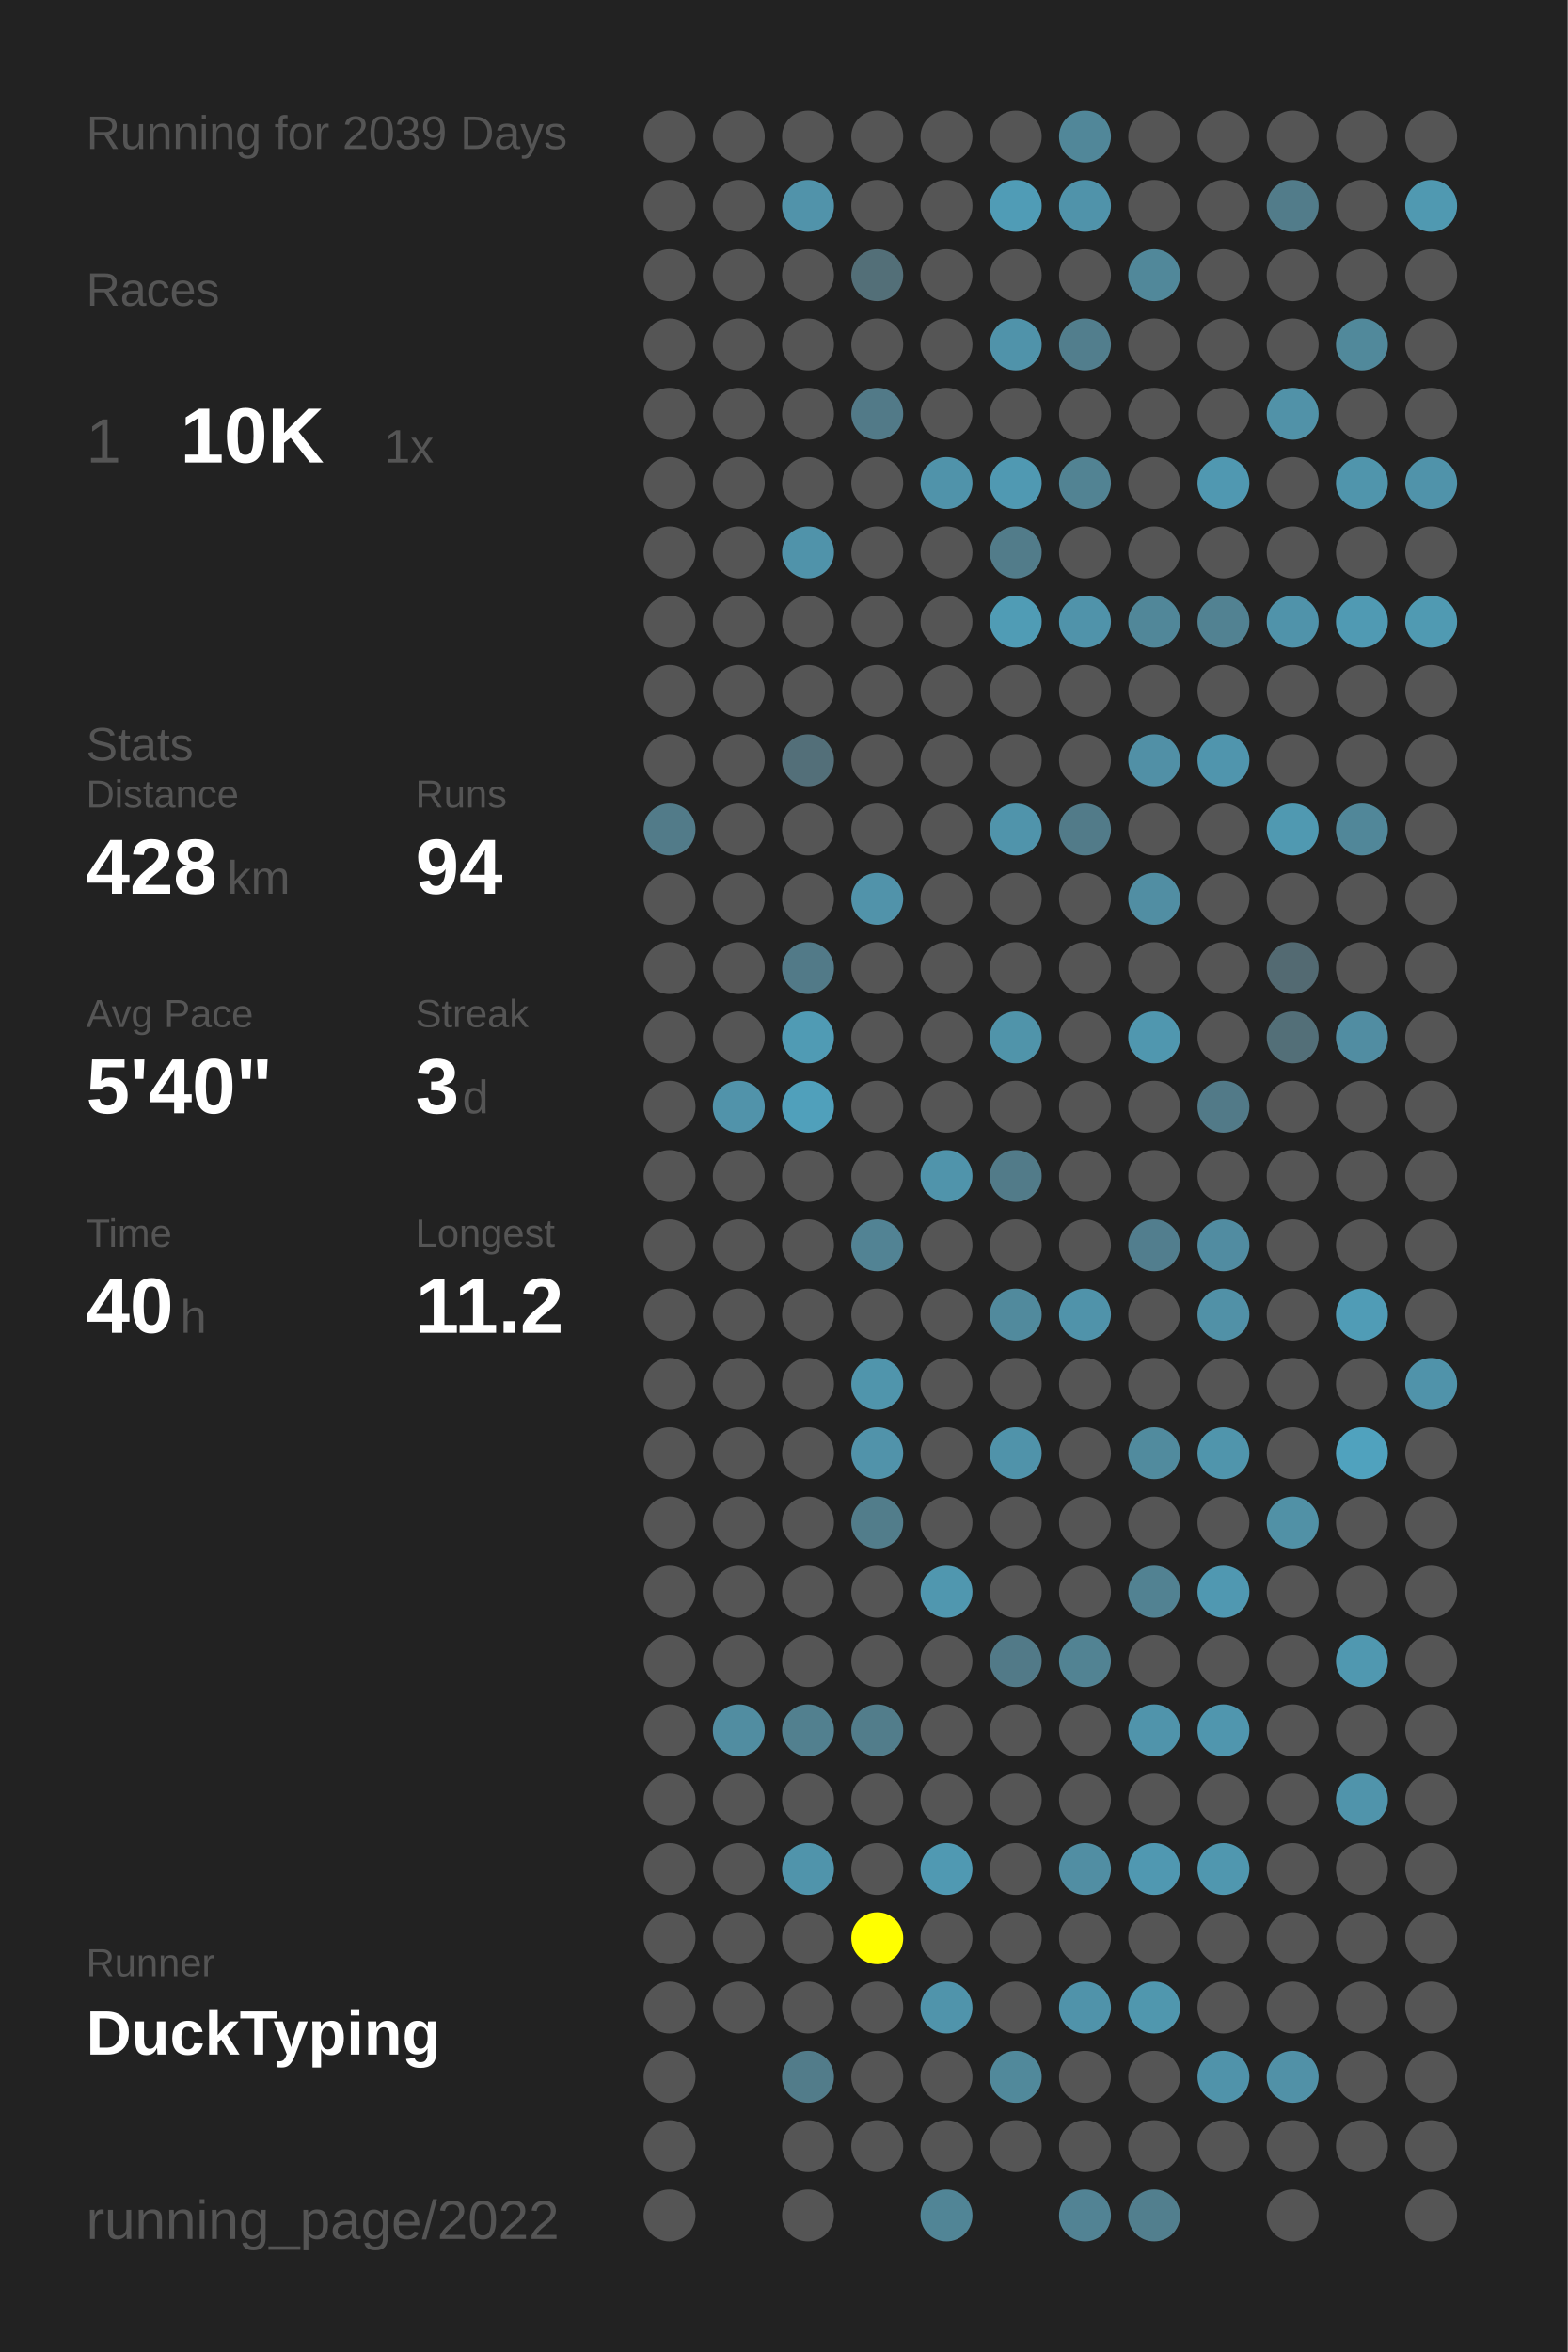
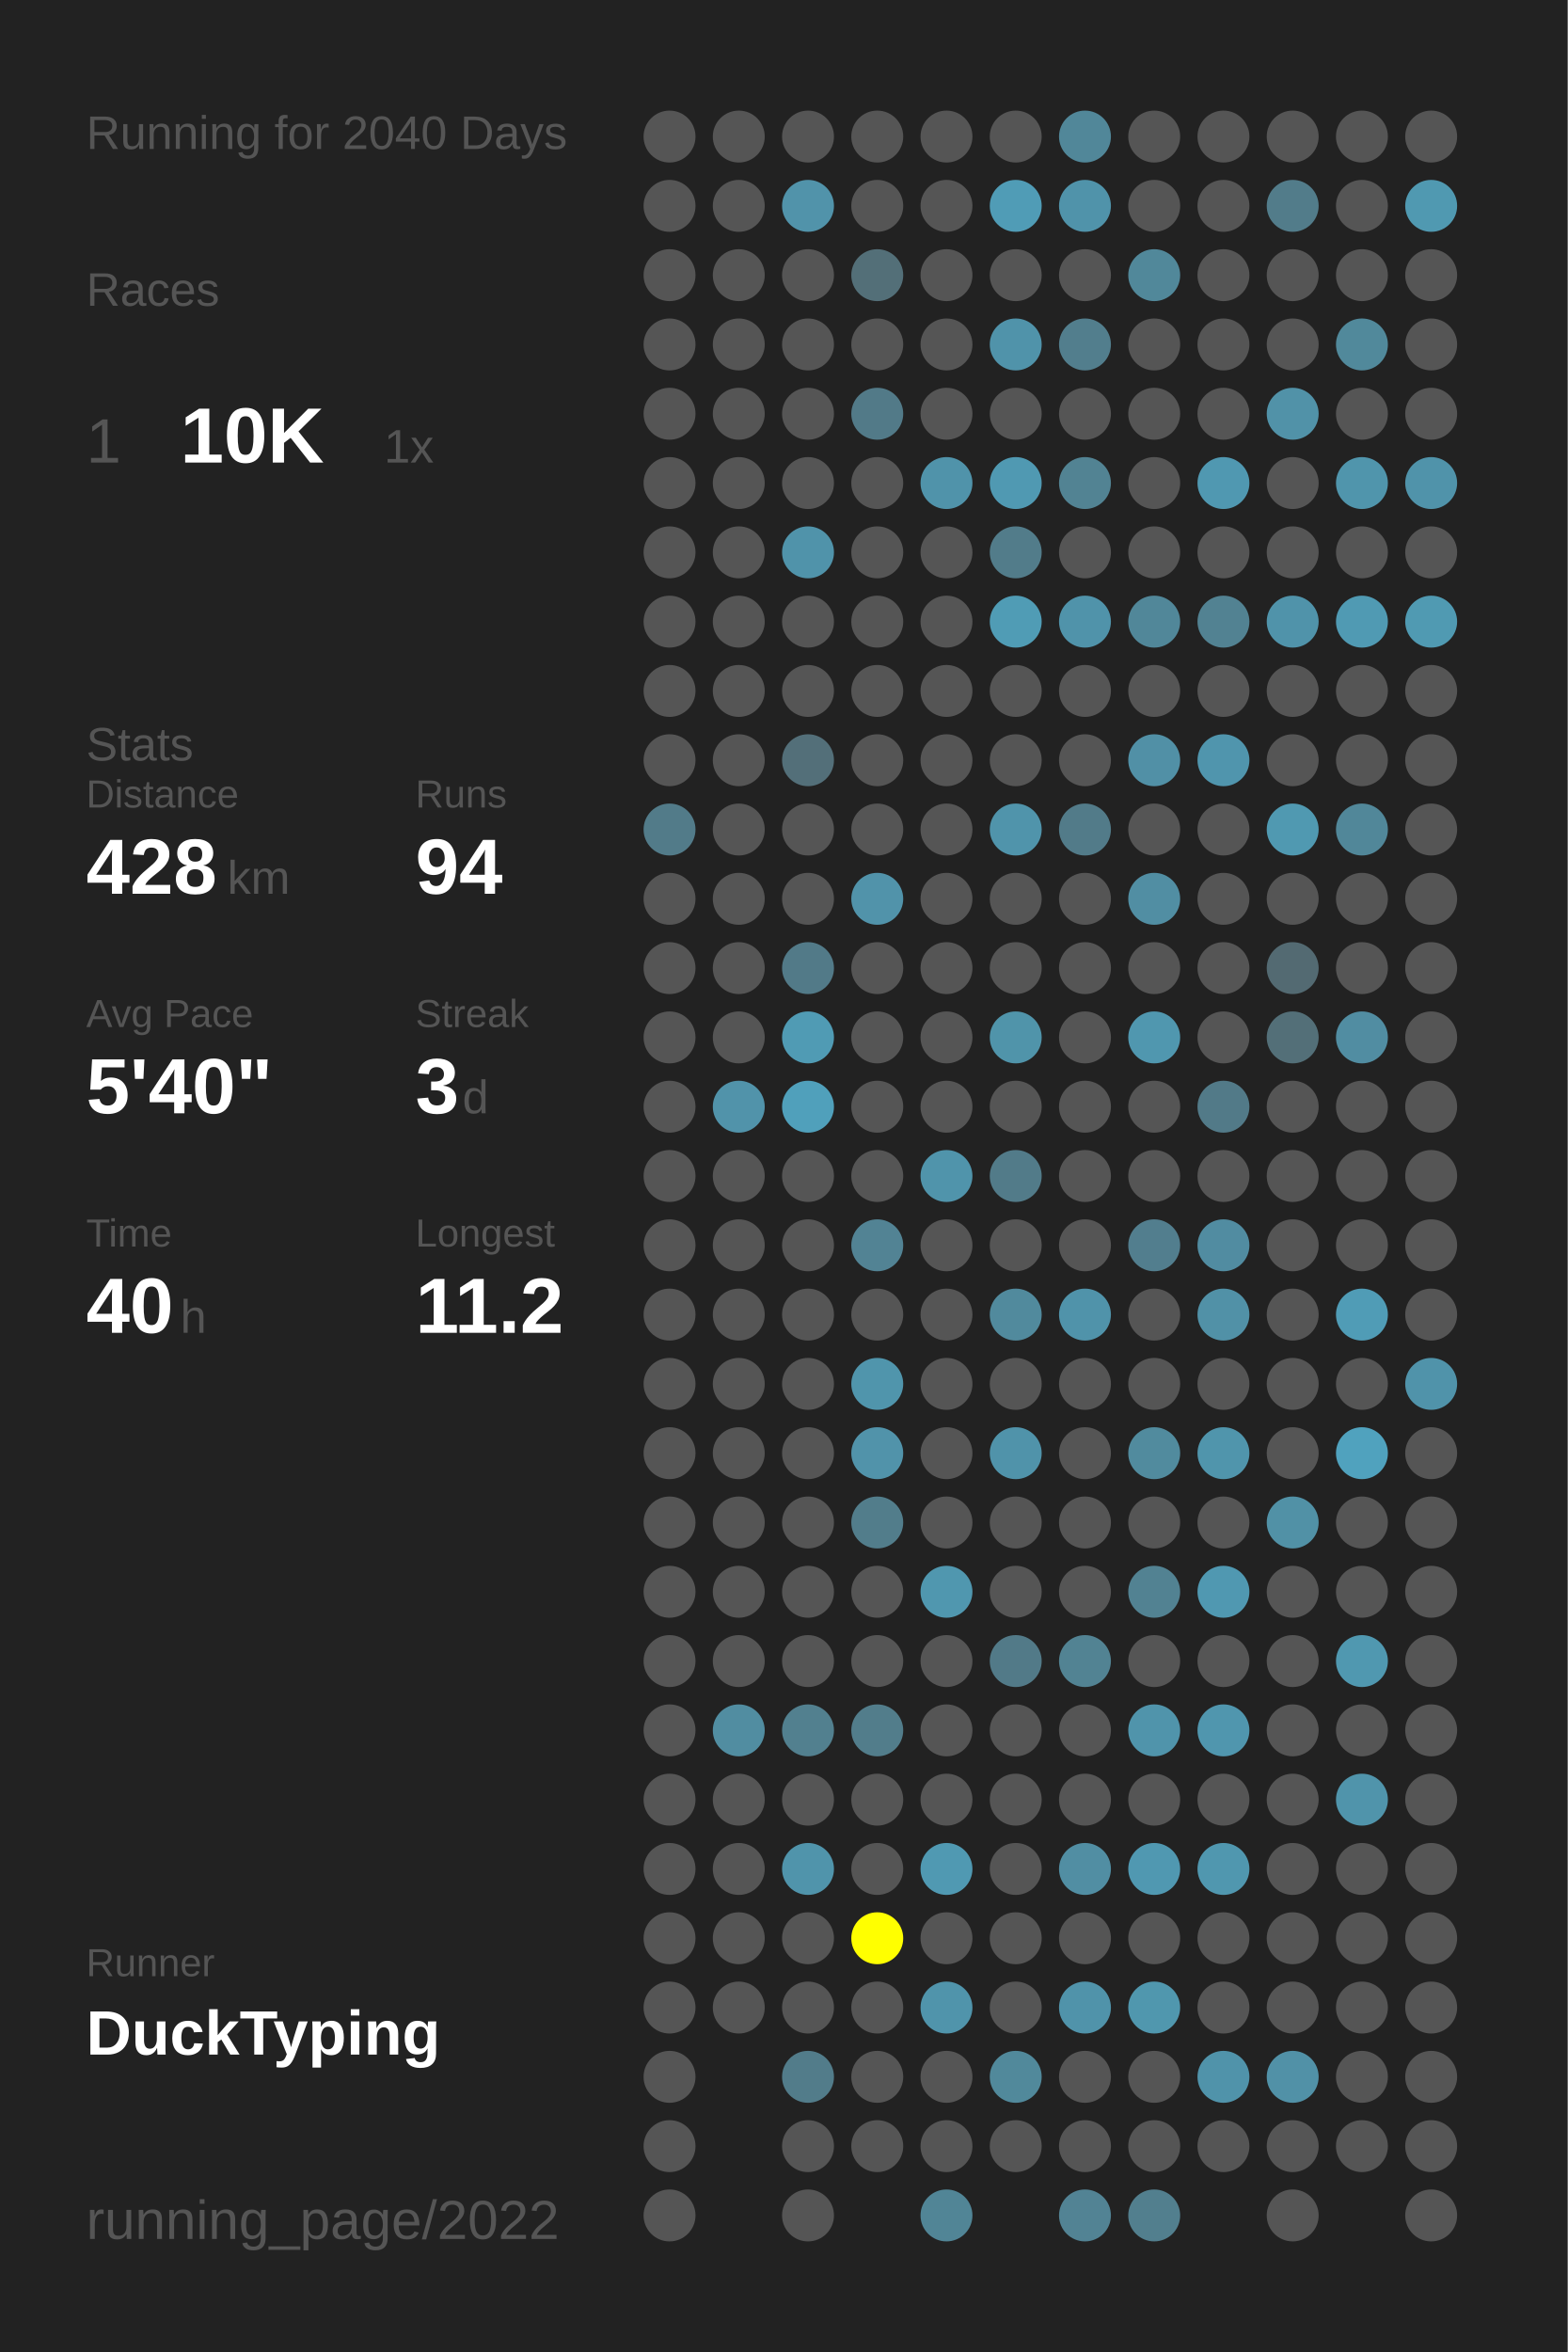
<svg xmlns="http://www.w3.org/2000/svg" baseProfile="full" height="300mm" version="1.1" viewBox="0,0,200,300" width="200mm">
  <defs />
  <rect fill="#222222" height="300" width="200" x="0" y="0" />
-   <text fill="#555555" style="font-size:6px; font-family:Arial;" x="11" y="19">Running for 2039 Days</text>
+   <text fill="#555555" style="font-size:6px; font-family:Arial;" x="11" y="19">Running for 2040 Days</text>
  <text fill="#555555" style="font-size:6px; font-family:Arial;" x="11" y="39">Races</text>
  <text fill="#555555" style="font-size:8px; font-family:Arial;" x="11" y="59">1</text>
  <text fill="#FFFFFF" style="font-size:10px; font-family:Arial; font-weight:bold;" x="23" y="59">10K</text>
  <text fill="#555555" style="font-size:6px; font-family:Arial;" x="49" y="59">1x</text>
  <text fill="#555555" style="font-size:6px; font-family:Arial;" x="11" y="97">Stats</text>
  <text fill="#555555" style="font-size:5px; font-family:Arial;" x="11" y="103">Distance</text>
  <text fill="#FFFFFF" style="font-size:10px; font-family:Arial; font-weight:bold;" x="11" y="114">428</text>
  <text fill="#555555" style="font-size:6px; font-family:Arial;" x="29" y="114">km</text>
  <text fill="#555555" style="font-size:5px; font-family:Arial;" x="53" y="103">Runs</text>
  <text fill="#FFFFFF" style="font-size:10px; font-family:Arial; font-weight:bold;" x="53" y="114">94</text>
  <text fill="#555555" style="font-size:5px; font-family:Arial;" x="11" y="131">Avg Pace</text>
  <text fill="#FFFFFF" style="font-size:10px; font-family:Arial; font-weight:bold;" x="11" y="142">5'40"</text>
  <text fill="#555555" style="font-size:5px; font-family:Arial;" x="53" y="131">Streak</text>
  <text fill="#FFFFFF" style="font-size:10px; font-family:Arial; font-weight:bold;" x="53" y="142">3</text>
  <text fill="#555555" style="font-size:6px; font-family:Arial;" x="59" y="142">d</text>
  <text fill="#555555" style="font-size:5px; font-family:Arial;" x="11" y="159">Time</text>
  <text fill="#FFFFFF" style="font-size:10px; font-family:Arial; font-weight:bold;" x="11" y="170">40</text>
  <text fill="#555555" style="font-size:6px; font-family:Arial;" x="23" y="170">h</text>
  <text fill="#555555" style="font-size:5px; font-family:Arial;" x="53" y="159">Longest</text>
  <text fill="#FFFFFF" style="font-size:10px; font-family:Arial; font-weight:bold;" x="53" y="170">11.2</text>
  <text fill="#555555" style="font-size:5px; font-family:Arial;" x="11" y="252.065">Runner</text>
  <text fill="#FFFFFF" style="font-size:8px; font-family:Arial; font-weight:bold;" x="11" y="262.065">DuckTyping</text>
  <text fill="#555555" style="font-size:7px; font-family:Arial;" x="11" y="285.581">running_page/2022</text>
  <circle cx="85.417" cy="17.419" fill="#555555" r="3.312" />
  <circle cx="85.417" cy="26.258" fill="#555555" r="3.312" />
  <circle cx="85.417" cy="35.097" fill="#555555" r="3.312" />
  <circle cx="85.417" cy="43.935" fill="#555555" r="3.312" />
  <circle cx="85.417" cy="52.774" fill="#555555" r="3.312" />
  <circle cx="85.417" cy="61.613" fill="#555555" r="3.312" />
  <circle cx="85.417" cy="70.452" fill="#555555" r="3.312" />
  <circle cx="85.417" cy="79.29" fill="#555555" r="3.312" />
  <circle cx="85.417" cy="88.129" fill="#555555" r="3.312" />
  <circle cx="85.417" cy="96.968" fill="#555555" r="3.312" />
  <circle cx="85.417" cy="105.806" fill="#527b89" r="3.312" />
  <circle cx="85.417" cy="114.645" fill="#555555" r="3.312" />
  <circle cx="85.417" cy="123.484" fill="#555555" r="3.312" />
  <circle cx="85.417" cy="132.323" fill="#555555" r="3.312" />
  <circle cx="85.417" cy="141.161" fill="#555555" r="3.312" />
  <circle cx="85.417" cy="150" fill="#555555" r="3.312" />
  <circle cx="85.417" cy="158.839" fill="#555555" r="3.312" />
  <circle cx="85.417" cy="167.677" fill="#555555" r="3.312" />
  <circle cx="85.417" cy="176.516" fill="#555555" r="3.312" />
  <circle cx="85.417" cy="185.355" fill="#555555" r="3.312" />
  <circle cx="85.417" cy="194.194" fill="#555555" r="3.312" />
  <circle cx="85.417" cy="203.032" fill="#555555" r="3.312" />
  <circle cx="85.417" cy="211.871" fill="#555555" r="3.312" />
  <circle cx="85.417" cy="220.71" fill="#555555" r="3.312" />
  <circle cx="85.417" cy="229.548" fill="#555555" r="3.312" />
  <circle cx="85.417" cy="238.387" fill="#555555" r="3.312" />
  <circle cx="85.417" cy="247.226" fill="#555555" r="3.312" />
  <circle cx="85.417" cy="256.065" fill="#555555" r="3.312" />
  <circle cx="85.417" cy="264.903" fill="#555555" r="3.312" />
  <circle cx="85.417" cy="273.742" fill="#555555" r="3.312" />
  <circle cx="85.417" cy="282.581" fill="#555555" r="3.312" />
  <circle cx="94.25" cy="17.419" fill="#555555" r="3.312" />
  <circle cx="94.25" cy="26.258" fill="#555555" r="3.312" />
  <circle cx="94.25" cy="35.097" fill="#555555" r="3.312" />
  <circle cx="94.25" cy="43.935" fill="#555555" r="3.312" />
  <circle cx="94.25" cy="52.774" fill="#555555" r="3.312" />
  <circle cx="94.25" cy="61.613" fill="#555555" r="3.312" />
  <circle cx="94.25" cy="70.452" fill="#555555" r="3.312" />
  <circle cx="94.25" cy="79.29" fill="#555555" r="3.312" />
  <circle cx="94.25" cy="88.129" fill="#555555" r="3.312" />
  <circle cx="94.25" cy="96.968" fill="#555555" r="3.312" />
  <circle cx="94.25" cy="105.806" fill="#555555" r="3.312" />
  <circle cx="94.25" cy="114.645" fill="#555555" r="3.312" />
  <circle cx="94.25" cy="123.484" fill="#555555" r="3.312" />
  <circle cx="94.25" cy="132.323" fill="#555555" r="3.312" />
  <circle cx="94.25" cy="141.161" fill="#5193aa" r="3.312" />
  <circle cx="94.25" cy="150" fill="#555555" r="3.312" />
  <circle cx="94.25" cy="158.839" fill="#555555" r="3.312" />
  <circle cx="94.25" cy="167.677" fill="#555555" r="3.312" />
  <circle cx="94.25" cy="176.516" fill="#555555" r="3.312" />
  <circle cx="94.25" cy="185.355" fill="#555555" r="3.312" />
  <circle cx="94.25" cy="194.194" fill="#555555" r="3.312" />
  <circle cx="94.25" cy="203.032" fill="#555555" r="3.312" />
  <circle cx="94.25" cy="211.871" fill="#555555" r="3.312" />
  <circle cx="94.25" cy="220.71" fill="#518da1" r="3.312" />
  <circle cx="94.25" cy="229.548" fill="#555555" r="3.312" />
  <circle cx="94.25" cy="238.387" fill="#555555" r="3.312" />
  <circle cx="94.25" cy="247.226" fill="#555555" r="3.312" />
  <circle cx="94.25" cy="256.065" fill="#555555" r="3.312" />
  <circle cx="103.083" cy="17.419" fill="#555555" r="3.312" />
  <circle cx="103.083" cy="26.258" fill="#5193aa" r="3.312" />
  <circle cx="103.083" cy="35.097" fill="#555555" r="3.312" />
  <circle cx="103.083" cy="43.935" fill="#555555" r="3.312" />
  <circle cx="103.083" cy="52.774" fill="#555555" r="3.312" />
  <circle cx="103.083" cy="61.613" fill="#555555" r="3.312" />
  <circle cx="103.083" cy="70.452" fill="#5093aa" r="3.312" />
  <circle cx="103.083" cy="79.29" fill="#555555" r="3.312" />
  <circle cx="103.083" cy="88.129" fill="#555555" r="3.312" />
  <circle cx="103.083" cy="96.968" fill="#536f79" r="3.312" />
  <circle cx="103.083" cy="105.806" fill="#555555" r="3.312" />
  <circle cx="103.083" cy="114.645" fill="#555555" r="3.312" />
  <circle cx="103.083" cy="123.484" fill="#527a88" r="3.312" />
  <circle cx="103.083" cy="132.323" fill="#509bb4" r="3.312" />
  <circle cx="103.083" cy="141.161" fill="#50a0bb" r="3.312" />
  <circle cx="103.083" cy="150" fill="#555555" r="3.312" />
  <circle cx="103.083" cy="158.839" fill="#555555" r="3.312" />
  <circle cx="103.083" cy="167.677" fill="#555555" r="3.312" />
  <circle cx="103.083" cy="176.516" fill="#555555" r="3.312" />
  <circle cx="103.083" cy="185.355" fill="#555555" r="3.312" />
  <circle cx="103.083" cy="194.194" fill="#555555" r="3.312" />
  <circle cx="103.083" cy="203.032" fill="#555555" r="3.312" />
  <circle cx="103.083" cy="211.871" fill="#555555" r="3.312" />
  <circle cx="103.083" cy="220.71" fill="#52808f" r="3.312" />
  <circle cx="103.083" cy="229.548" fill="#555555" r="3.312" />
  <circle cx="103.083" cy="238.387" fill="#5094ab" r="3.312" />
  <circle cx="103.083" cy="247.226" fill="#555555" r="3.312" />
  <circle cx="103.083" cy="256.065" fill="#555555" r="3.312" />
  <circle cx="103.083" cy="264.903" fill="#527c8a" r="3.312" />
  <circle cx="103.083" cy="273.742" fill="#555555" r="3.312" />
  <circle cx="103.083" cy="282.581" fill="#555555" r="3.312" />
  <circle cx="111.917" cy="17.419" fill="#555555" r="3.312" />
  <circle cx="111.917" cy="26.258" fill="#555555" r="3.312" />
  <circle cx="111.917" cy="35.097" fill="#536f78" r="3.312" />
  <circle cx="111.917" cy="43.935" fill="#555555" r="3.312" />
  <circle cx="111.917" cy="52.774" fill="#527a88" r="3.312" />
  <circle cx="111.917" cy="61.613" fill="#555555" r="3.312" />
  <circle cx="111.917" cy="70.452" fill="#555555" r="3.312" />
  <circle cx="111.917" cy="79.29" fill="#555555" r="3.312" />
  <circle cx="111.917" cy="88.129" fill="#555555" r="3.312" />
  <circle cx="111.917" cy="96.968" fill="#555555" r="3.312" />
  <circle cx="111.917" cy="105.806" fill="#555555" r="3.312" />
  <circle cx="111.917" cy="114.645" fill="#5193aa" r="3.312" />
  <circle cx="111.917" cy="123.484" fill="#555555" r="3.312" />
  <circle cx="111.917" cy="132.323" fill="#555555" r="3.312" />
  <circle cx="111.917" cy="141.161" fill="#555555" r="3.312" />
  <circle cx="111.917" cy="150" fill="#555555" r="3.312" />
  <circle cx="111.917" cy="158.839" fill="#528394" r="3.312" />
  <circle cx="111.917" cy="167.677" fill="#555555" r="3.312" />
  <circle cx="111.917" cy="176.516" fill="#5095ac" r="3.312" />
  <circle cx="111.917" cy="185.355" fill="#5193aa" r="3.312" />
  <circle cx="111.917" cy="194.194" fill="#527d8b" r="3.312" />
  <circle cx="111.917" cy="203.032" fill="#555555" r="3.312" />
  <circle cx="111.917" cy="211.871" fill="#555555" r="3.312" />
  <circle cx="111.917" cy="220.71" fill="#527d8b" r="3.312" />
  <circle cx="111.917" cy="229.548" fill="#555555" r="3.312" />
  <circle cx="111.917" cy="238.387" fill="#555555" r="3.312" />
  <circle cx="111.917" cy="247.226" fill="#FFFF00" r="3.312" />
  <circle cx="111.917" cy="256.065" fill="#555555" r="3.312" />
  <circle cx="111.917" cy="264.903" fill="#555555" r="3.312" />
  <circle cx="111.917" cy="273.742" fill="#555555" r="3.312" />
  <circle cx="120.75" cy="17.419" fill="#555555" r="3.312" />
  <circle cx="120.75" cy="26.258" fill="#555555" r="3.312" />
  <circle cx="120.75" cy="35.097" fill="#555555" r="3.312" />
  <circle cx="120.75" cy="43.935" fill="#555555" r="3.312" />
  <circle cx="120.75" cy="52.774" fill="#555555" r="3.312" />
  <circle cx="120.75" cy="61.613" fill="#5093aa" r="3.312" />
  <circle cx="120.75" cy="70.452" fill="#555555" r="3.312" />
  <circle cx="120.75" cy="79.29" fill="#555555" r="3.312" />
  <circle cx="120.75" cy="88.129" fill="#555555" r="3.312" />
  <circle cx="120.75" cy="96.968" fill="#555555" r="3.312" />
  <circle cx="120.75" cy="105.806" fill="#555555" r="3.312" />
  <circle cx="120.75" cy="114.645" fill="#555555" r="3.312" />
  <circle cx="120.75" cy="123.484" fill="#555555" r="3.312" />
  <circle cx="120.75" cy="132.323" fill="#555555" r="3.312" />
  <circle cx="120.75" cy="141.161" fill="#555555" r="3.312" />
  <circle cx="120.75" cy="150" fill="#5094ab" r="3.312" />
  <circle cx="120.75" cy="158.839" fill="#555555" r="3.312" />
  <circle cx="120.75" cy="167.677" fill="#555555" r="3.312" />
  <circle cx="120.75" cy="176.516" fill="#555555" r="3.312" />
  <circle cx="120.75" cy="185.355" fill="#555555" r="3.312" />
  <circle cx="120.75" cy="194.194" fill="#555555" r="3.312" />
  <circle cx="120.75" cy="203.032" fill="#5097af" r="3.312" />
  <circle cx="120.75" cy="211.871" fill="#555555" r="3.312" />
  <circle cx="120.75" cy="220.71" fill="#555555" r="3.312" />
  <circle cx="120.75" cy="229.548" fill="#555555" r="3.312" />
  <circle cx="120.75" cy="238.387" fill="#5099b2" r="3.312" />
  <circle cx="120.75" cy="247.226" fill="#555555" r="3.312" />
  <circle cx="120.75" cy="256.065" fill="#5094ab" r="3.312" />
  <circle cx="120.75" cy="264.903" fill="#555555" r="3.312" />
  <circle cx="120.75" cy="273.742" fill="#555555" r="3.312" />
  <circle cx="120.75" cy="282.581" fill="#518596" r="3.312" />
  <circle cx="129.583" cy="17.419" fill="#555555" r="3.312" />
  <circle cx="129.583" cy="26.258" fill="#509cb6" r="3.312" />
  <circle cx="129.583" cy="35.097" fill="#555555" r="3.312" />
  <circle cx="129.583" cy="43.935" fill="#5093aa" r="3.312" />
  <circle cx="129.583" cy="52.774" fill="#555555" r="3.312" />
  <circle cx="129.583" cy="61.613" fill="#5099b2" r="3.312" />
  <circle cx="129.583" cy="70.452" fill="#527c8a" r="3.312" />
  <circle cx="129.583" cy="79.29" fill="#509cb5" r="3.312" />
  <circle cx="129.583" cy="88.129" fill="#555555" r="3.312" />
  <circle cx="129.583" cy="96.968" fill="#555555" r="3.312" />
  <circle cx="129.583" cy="105.806" fill="#5094ab" r="3.312" />
  <circle cx="129.583" cy="114.645" fill="#555555" r="3.312" />
  <circle cx="129.583" cy="123.484" fill="#555555" r="3.312" />
  <circle cx="129.583" cy="132.323" fill="#5094aa" r="3.312" />
  <circle cx="129.583" cy="141.161" fill="#555555" r="3.312" />
  <circle cx="129.583" cy="150" fill="#527b89" r="3.312" />
  <circle cx="129.583" cy="158.839" fill="#555555" r="3.312" />
  <circle cx="129.583" cy="167.677" fill="#518a9d" r="3.312" />
  <circle cx="129.583" cy="176.516" fill="#555555" r="3.312" />
  <circle cx="129.583" cy="185.355" fill="#5093aa" r="3.312" />
  <circle cx="129.583" cy="194.194" fill="#555555" r="3.312" />
  <circle cx="129.583" cy="203.032" fill="#555555" r="3.312" />
  <circle cx="129.583" cy="211.871" fill="#527a88" r="3.312" />
  <circle cx="129.583" cy="220.71" fill="#555555" r="3.312" />
  <circle cx="129.583" cy="229.548" fill="#555555" r="3.312" />
  <circle cx="129.583" cy="238.387" fill="#555555" r="3.312" />
  <circle cx="129.583" cy="247.226" fill="#555555" r="3.312" />
  <circle cx="129.583" cy="256.065" fill="#555555" r="3.312" />
  <circle cx="129.583" cy="264.903" fill="#51899b" r="3.312" />
  <circle cx="129.583" cy="273.742" fill="#555555" r="3.312" />
  <circle cx="138.417" cy="17.419" fill="#518799" r="3.312" />
  <circle cx="138.417" cy="26.258" fill="#5093aa" r="3.312" />
  <circle cx="138.417" cy="35.097" fill="#555555" r="3.312" />
  <circle cx="138.417" cy="43.935" fill="#527e8d" r="3.312" />
  <circle cx="138.417" cy="52.774" fill="#555555" r="3.312" />
  <circle cx="138.417" cy="61.613" fill="#528393" r="3.312" />
  <circle cx="138.417" cy="70.452" fill="#555555" r="3.312" />
  <circle cx="138.417" cy="79.29" fill="#5093aa" r="3.312" />
  <circle cx="138.417" cy="88.129" fill="#555555" r="3.312" />
  <circle cx="138.417" cy="96.968" fill="#555555" r="3.312" />
  <circle cx="138.417" cy="105.806" fill="#527b89" r="3.312" />
  <circle cx="138.417" cy="114.645" fill="#555555" r="3.312" />
  <circle cx="138.417" cy="123.484" fill="#555555" r="3.312" />
  <circle cx="138.417" cy="132.323" fill="#555555" r="3.312" />
  <circle cx="138.417" cy="141.161" fill="#555555" r="3.312" />
  <circle cx="138.417" cy="150" fill="#555555" r="3.312" />
  <circle cx="138.417" cy="158.839" fill="#555555" r="3.312" />
  <circle cx="138.417" cy="167.677" fill="#5093aa" r="3.312" />
  <circle cx="138.417" cy="176.516" fill="#555555" r="3.312" />
  <circle cx="138.417" cy="185.355" fill="#555555" r="3.312" />
  <circle cx="138.417" cy="194.194" fill="#555555" r="3.312" />
  <circle cx="138.417" cy="203.032" fill="#555555" r="3.312" />
  <circle cx="138.417" cy="211.871" fill="#528393" r="3.312" />
  <circle cx="138.417" cy="220.71" fill="#555555" r="3.312" />
  <circle cx="138.417" cy="229.548" fill="#555555" r="3.312" />
  <circle cx="138.417" cy="238.387" fill="#518ea3" r="3.312" />
  <circle cx="138.417" cy="247.226" fill="#555555" r="3.312" />
  <circle cx="138.417" cy="256.065" fill="#5093aa" r="3.312" />
  <circle cx="138.417" cy="264.903" fill="#555555" r="3.312" />
  <circle cx="138.417" cy="273.742" fill="#555555" r="3.312" />
  <circle cx="138.417" cy="282.581" fill="#528394" r="3.312" />
  <circle cx="147.25" cy="17.419" fill="#555555" r="3.312" />
  <circle cx="147.25" cy="26.258" fill="#555555" r="3.312" />
  <circle cx="147.25" cy="35.097" fill="#51889a" r="3.312" />
  <circle cx="147.25" cy="43.935" fill="#555555" r="3.312" />
  <circle cx="147.25" cy="52.774" fill="#555555" r="3.312" />
  <circle cx="147.25" cy="61.613" fill="#555555" r="3.312" />
  <circle cx="147.25" cy="70.452" fill="#555555" r="3.312" />
  <circle cx="147.25" cy="79.29" fill="#518799" r="3.312" />
  <circle cx="147.25" cy="88.129" fill="#555555" r="3.312" />
  <circle cx="147.25" cy="96.968" fill="#5190a6" r="3.312" />
  <circle cx="147.25" cy="105.806" fill="#555555" r="3.312" />
  <circle cx="147.25" cy="114.645" fill="#518ea3" r="3.312" />
  <circle cx="147.25" cy="123.484" fill="#555555" r="3.312" />
  <circle cx="147.25" cy="132.323" fill="#5097af" r="3.312" />
  <circle cx="147.25" cy="141.161" fill="#555555" r="3.312" />
  <circle cx="147.25" cy="150" fill="#555555" r="3.312" />
  <circle cx="147.25" cy="158.839" fill="#527e8e" r="3.312" />
  <circle cx="147.25" cy="167.677" fill="#555555" r="3.312" />
  <circle cx="147.25" cy="176.516" fill="#555555" r="3.312" />
  <circle cx="147.25" cy="185.355" fill="#518b9e" r="3.312" />
  <circle cx="147.25" cy="194.194" fill="#555555" r="3.312" />
  <circle cx="147.25" cy="203.032" fill="#528292" r="3.312" />
  <circle cx="147.25" cy="211.871" fill="#555555" r="3.312" />
  <circle cx="147.25" cy="220.71" fill="#5094ab" r="3.312" />
  <circle cx="147.25" cy="229.548" fill="#555555" r="3.312" />
  <circle cx="147.25" cy="238.387" fill="#5098b1" r="3.312" />
  <circle cx="147.25" cy="247.226" fill="#555555" r="3.312" />
  <circle cx="147.25" cy="256.065" fill="#5097ae" r="3.312" />
  <circle cx="147.25" cy="264.903" fill="#555555" r="3.312" />
  <circle cx="147.25" cy="273.742" fill="#555555" r="3.312" />
  <circle cx="147.25" cy="282.581" fill="#527f8e" r="3.312" />
  <circle cx="156.083" cy="17.419" fill="#555555" r="3.312" />
  <circle cx="156.083" cy="26.258" fill="#555555" r="3.312" />
  <circle cx="156.083" cy="35.097" fill="#555555" r="3.312" />
  <circle cx="156.083" cy="43.935" fill="#555555" r="3.312" />
  <circle cx="156.083" cy="52.774" fill="#555555" r="3.312" />
  <circle cx="156.083" cy="61.613" fill="#5098b1" r="3.312" />
  <circle cx="156.083" cy="70.452" fill="#555555" r="3.312" />
  <circle cx="156.083" cy="79.29" fill="#528292" r="3.312" />
  <circle cx="156.083" cy="88.129" fill="#555555" r="3.312" />
  <circle cx="156.083" cy="96.968" fill="#5095ad" r="3.312" />
  <circle cx="156.083" cy="105.806" fill="#555555" r="3.312" />
  <circle cx="156.083" cy="114.645" fill="#555555" r="3.312" />
  <circle cx="156.083" cy="123.484" fill="#555555" r="3.312" />
  <circle cx="156.083" cy="132.323" fill="#555555" r="3.312" />
  <circle cx="156.083" cy="141.161" fill="#527a88" r="3.312" />
  <circle cx="156.083" cy="150" fill="#555555" r="3.312" />
  <circle cx="156.083" cy="158.839" fill="#518ca1" r="3.312" />
  <circle cx="156.083" cy="167.677" fill="#5191a7" r="3.312" />
  <circle cx="156.083" cy="176.516" fill="#555555" r="3.312" />
  <circle cx="156.083" cy="185.355" fill="#5095ac" r="3.312" />
  <circle cx="156.083" cy="194.194" fill="#555555" r="3.312" />
  <circle cx="156.083" cy="203.032" fill="#5098b1" r="3.312" />
  <circle cx="156.083" cy="211.871" fill="#555555" r="3.312" />
  <circle cx="156.083" cy="220.71" fill="#5096ae" r="3.312" />
  <circle cx="156.083" cy="229.548" fill="#555555" r="3.312" />
  <circle cx="156.083" cy="238.387" fill="#5097af" r="3.312" />
  <circle cx="156.083" cy="247.226" fill="#555555" r="3.312" />
  <circle cx="156.083" cy="256.065" fill="#555555" r="3.312" />
  <circle cx="156.083" cy="264.903" fill="#5093aa" r="3.312" />
  <circle cx="156.083" cy="273.742" fill="#555555" r="3.312" />
  <circle cx="164.917" cy="17.419" fill="#555555" r="3.312" />
  <circle cx="164.917" cy="26.258" fill="#527c8a" r="3.312" />
  <circle cx="164.917" cy="35.097" fill="#555555" r="3.312" />
  <circle cx="164.917" cy="43.935" fill="#555555" r="3.312" />
  <circle cx="164.917" cy="52.774" fill="#5192a8" r="3.312" />
  <circle cx="164.917" cy="61.613" fill="#555555" r="3.312" />
  <circle cx="164.917" cy="70.452" fill="#555555" r="3.312" />
  <circle cx="164.917" cy="79.29" fill="#5093aa" r="3.312" />
  <circle cx="164.917" cy="88.129" fill="#555555" r="3.312" />
  <circle cx="164.917" cy="96.968" fill="#555555" r="3.312" />
  <circle cx="164.917" cy="105.806" fill="#5099b1" r="3.312" />
  <circle cx="164.917" cy="114.645" fill="#555555" r="3.312" />
  <circle cx="164.917" cy="123.484" fill="#536a72" r="3.312" />
  <circle cx="164.917" cy="132.323" fill="#536f78" r="3.312" />
  <circle cx="164.917" cy="141.161" fill="#555555" r="3.312" />
  <circle cx="164.917" cy="150" fill="#555555" r="3.312" />
  <circle cx="164.917" cy="158.839" fill="#555555" r="3.312" />
  <circle cx="164.917" cy="167.677" fill="#555555" r="3.312" />
  <circle cx="164.917" cy="176.516" fill="#555555" r="3.312" />
  <circle cx="164.917" cy="185.355" fill="#555555" r="3.312" />
  <circle cx="164.917" cy="194.194" fill="#5191a6" r="3.312" />
  <circle cx="164.917" cy="203.032" fill="#555555" r="3.312" />
  <circle cx="164.917" cy="211.871" fill="#555555" r="3.312" />
  <circle cx="164.917" cy="220.71" fill="#555555" r="3.312" />
  <circle cx="164.917" cy="229.548" fill="#555555" r="3.312" />
  <circle cx="164.917" cy="238.387" fill="#555555" r="3.312" />
  <circle cx="164.917" cy="247.226" fill="#555555" r="3.312" />
  <circle cx="164.917" cy="256.065" fill="#555555" r="3.312" />
  <circle cx="164.917" cy="264.903" fill="#5191a7" r="3.312" />
  <circle cx="164.917" cy="273.742" fill="#555555" r="3.312" />
  <circle cx="164.917" cy="282.581" fill="#555555" r="3.312" />
  <circle cx="173.75" cy="17.419" fill="#555555" r="3.312" />
  <circle cx="173.75" cy="26.258" fill="#555555" r="3.312" />
  <circle cx="173.75" cy="35.097" fill="#555555" r="3.312" />
  <circle cx="173.75" cy="43.935" fill="#51899b" r="3.312" />
  <circle cx="173.75" cy="52.774" fill="#555555" r="3.312" />
  <circle cx="173.75" cy="61.613" fill="#5095ac" r="3.312" />
  <circle cx="173.75" cy="70.452" fill="#555555" r="3.312" />
  <circle cx="173.75" cy="79.29" fill="#509ab3" r="3.312" />
  <circle cx="173.75" cy="88.129" fill="#555555" r="3.312" />
  <circle cx="173.75" cy="96.968" fill="#555555" r="3.312" />
  <circle cx="173.75" cy="105.806" fill="#518799" r="3.312" />
  <circle cx="173.75" cy="114.645" fill="#555555" r="3.312" />
  <circle cx="173.75" cy="123.484" fill="#555555" r="3.312" />
  <circle cx="173.75" cy="132.323" fill="#518da2" r="3.312" />
  <circle cx="173.75" cy="141.161" fill="#555555" r="3.312" />
  <circle cx="173.75" cy="150" fill="#555555" r="3.312" />
  <circle cx="173.75" cy="158.839" fill="#555555" r="3.312" />
  <circle cx="173.75" cy="167.677" fill="#509cb6" r="3.312" />
  <circle cx="173.75" cy="176.516" fill="#555555" r="3.312" />
  <circle cx="173.75" cy="185.355" fill="#50a2be" r="3.312" />
  <circle cx="173.75" cy="194.194" fill="#555555" r="3.312" />
  <circle cx="173.75" cy="203.032" fill="#555555" r="3.312" />
  <circle cx="173.75" cy="211.871" fill="#5098b0" r="3.312" />
  <circle cx="173.75" cy="220.71" fill="#555555" r="3.312" />
  <circle cx="173.75" cy="229.548" fill="#5094ab" r="3.312" />
  <circle cx="173.75" cy="238.387" fill="#555555" r="3.312" />
  <circle cx="173.75" cy="247.226" fill="#555555" r="3.312" />
  <circle cx="173.75" cy="256.065" fill="#555555" r="3.312" />
  <circle cx="173.75" cy="264.903" fill="#555555" r="3.312" />
  <circle cx="173.75" cy="273.742" fill="#555555" r="3.312" />
  <circle cx="182.583" cy="17.419" fill="#555555" r="3.312" />
  <circle cx="182.583" cy="26.258" fill="#5099b1" r="3.312" />
  <circle cx="182.583" cy="35.097" fill="#555555" r="3.312" />
  <circle cx="182.583" cy="43.935" fill="#555555" r="3.312" />
  <circle cx="182.583" cy="52.774" fill="#555555" r="3.312" />
  <circle cx="182.583" cy="61.613" fill="#5093aa" r="3.312" />
  <circle cx="182.583" cy="70.452" fill="#555555" r="3.312" />
  <circle cx="182.583" cy="79.29" fill="#509ab2" r="3.312" />
  <circle cx="182.583" cy="88.129" fill="#555555" r="3.312" />
  <circle cx="182.583" cy="96.968" fill="#555555" r="3.312" />
  <circle cx="182.583" cy="105.806" fill="#555555" r="3.312" />
  <circle cx="182.583" cy="114.645" fill="#555555" r="3.312" />
  <circle cx="182.583" cy="123.484" fill="#555555" r="3.312" />
  <circle cx="182.583" cy="132.323" fill="#555555" r="3.312" />
  <circle cx="182.583" cy="141.161" fill="#555555" r="3.312" />
  <circle cx="182.583" cy="150" fill="#555555" r="3.312" />
  <circle cx="182.583" cy="158.839" fill="#555555" r="3.312" />
  <circle cx="182.583" cy="167.677" fill="#555555" r="3.312" />
  <circle cx="182.583" cy="176.516" fill="#5093aa" r="3.312" />
  <circle cx="182.583" cy="185.355" fill="#555555" r="3.312" />
  <circle cx="182.583" cy="194.194" fill="#555555" r="3.312" />
  <circle cx="182.583" cy="203.032" fill="#555555" r="3.312" />
  <circle cx="182.583" cy="211.871" fill="#555555" r="3.312" />
  <circle cx="182.583" cy="220.71" fill="#555555" r="3.312" />
  <circle cx="182.583" cy="229.548" fill="#555555" r="3.312" />
  <circle cx="182.583" cy="238.387" fill="#555555" r="3.312" />
  <circle cx="182.583" cy="247.226" fill="#555555" r="3.312" />
  <circle cx="182.583" cy="256.065" fill="#555555" r="3.312" />
  <circle cx="182.583" cy="264.903" fill="#555555" r="3.312" />
  <circle cx="182.583" cy="273.742" fill="#555555" r="3.312" />
  <circle cx="182.583" cy="282.581" fill="#555555" r="3.312" />
</svg>
